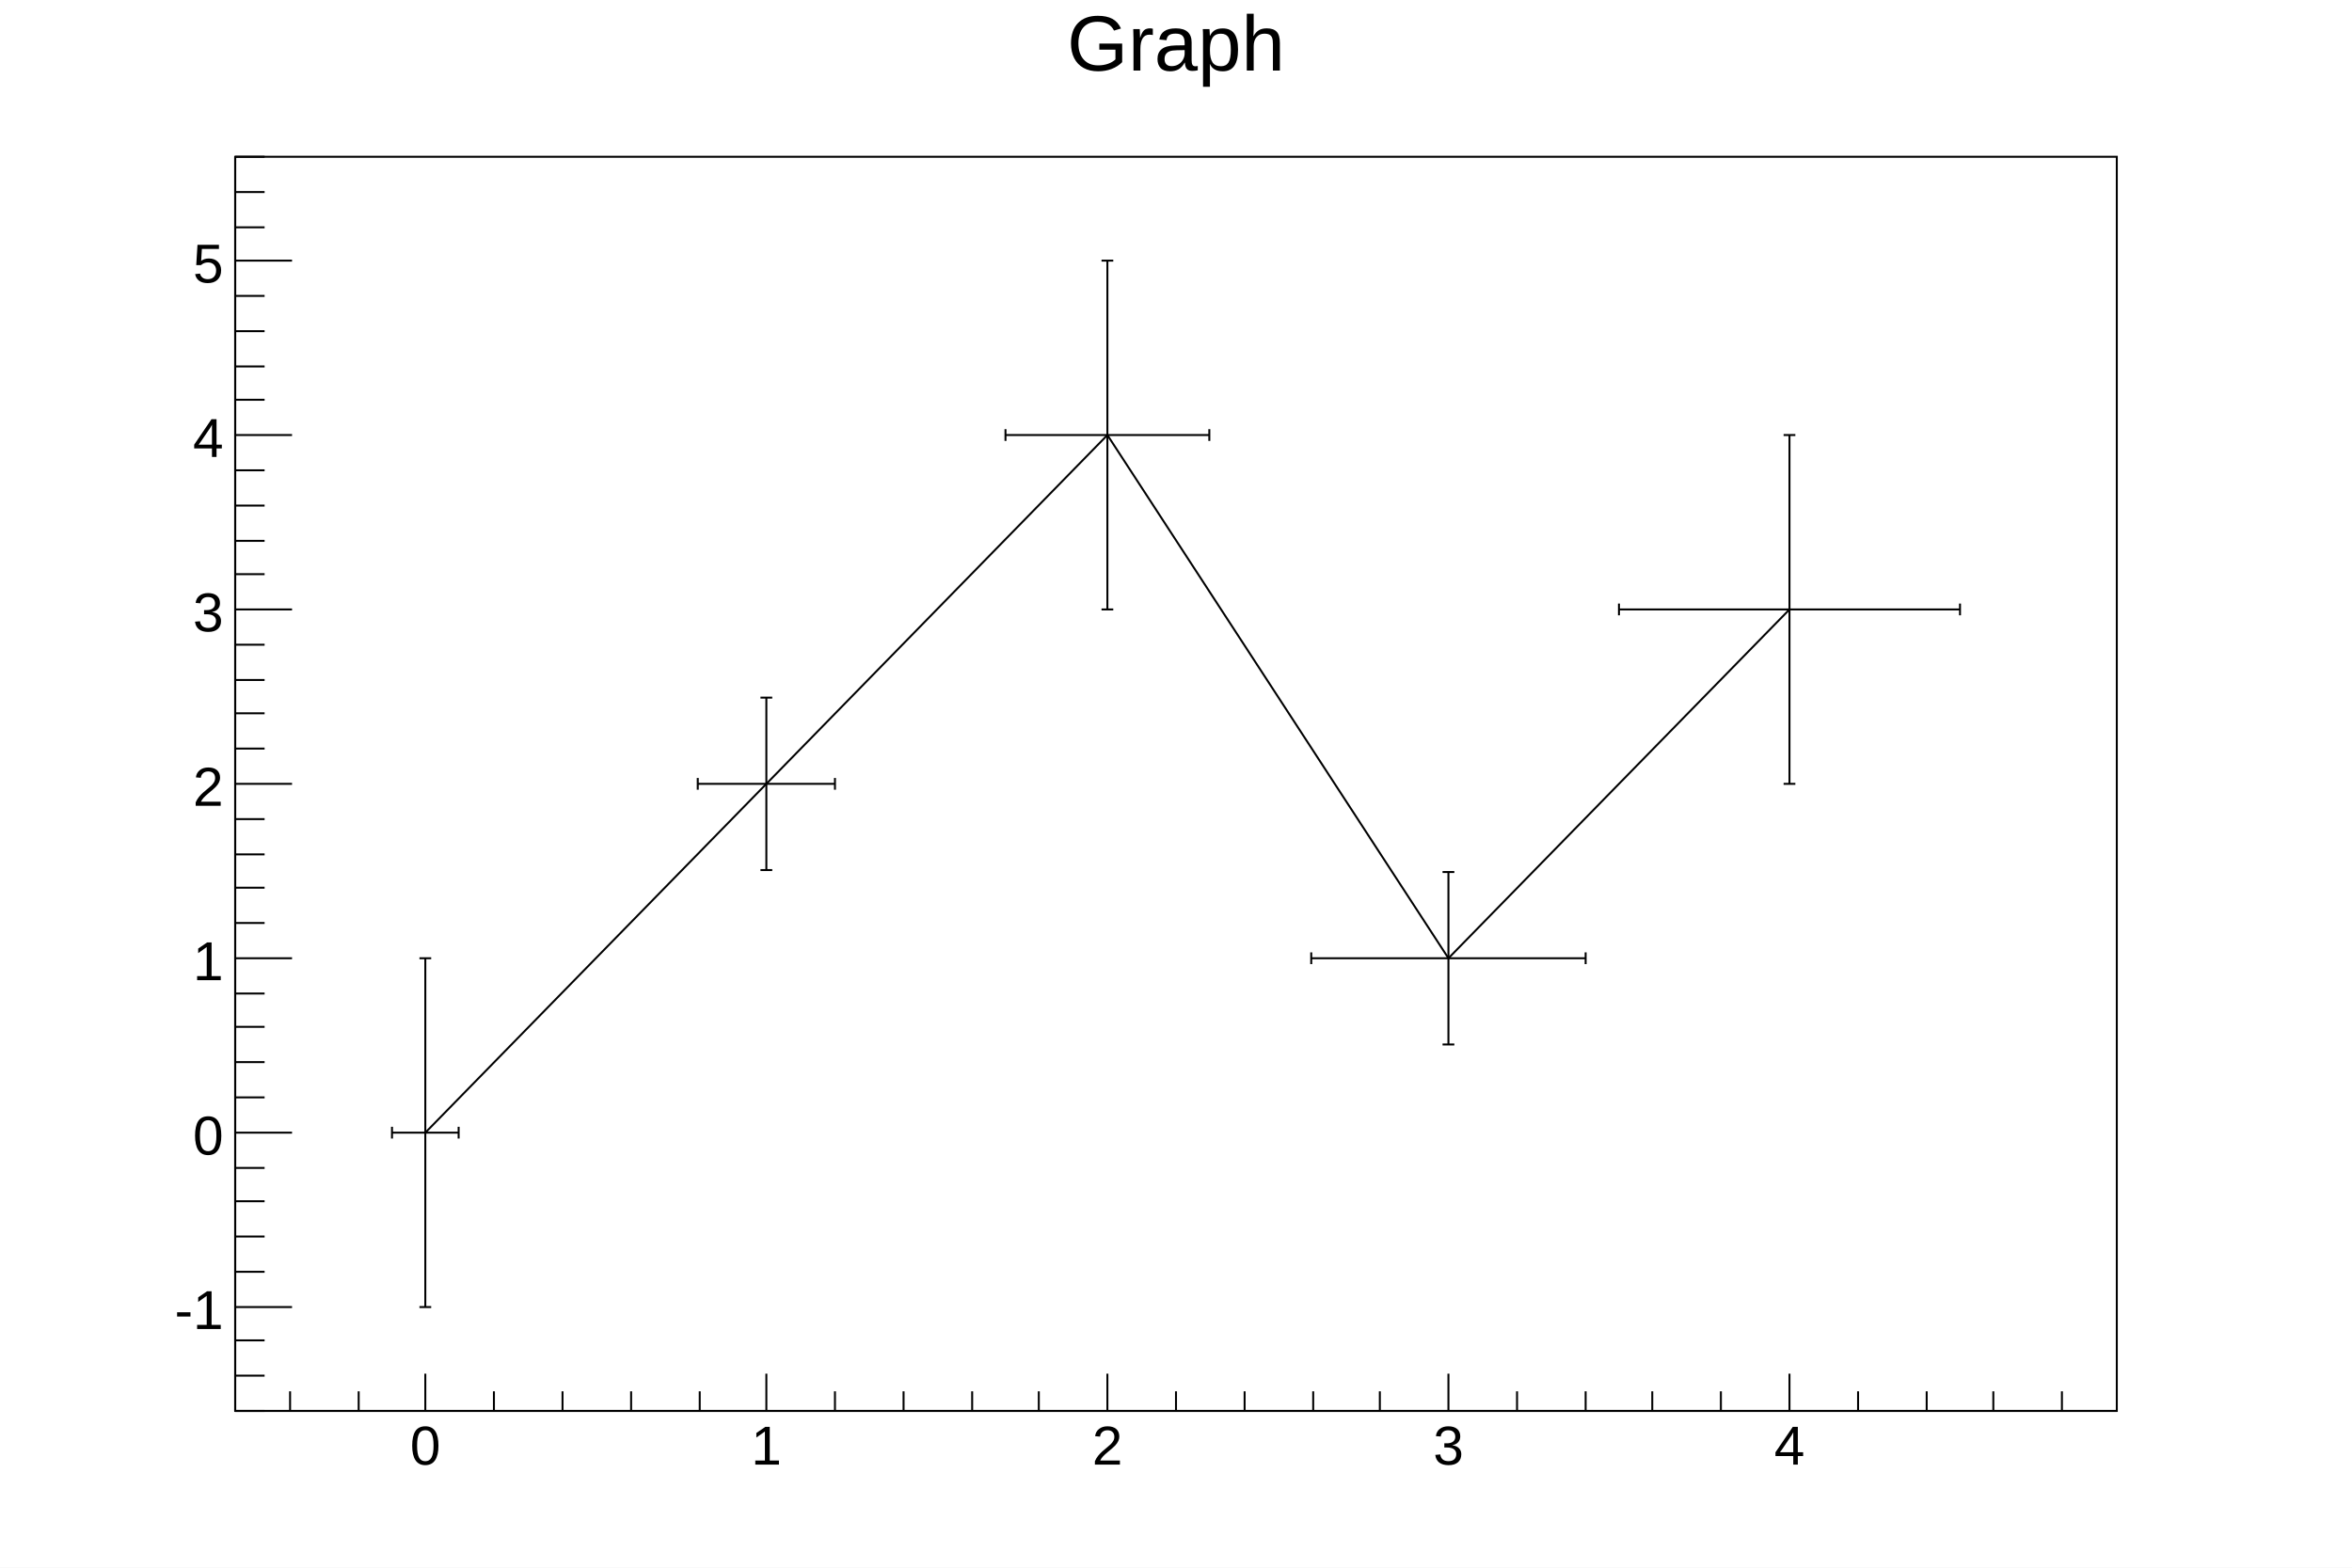
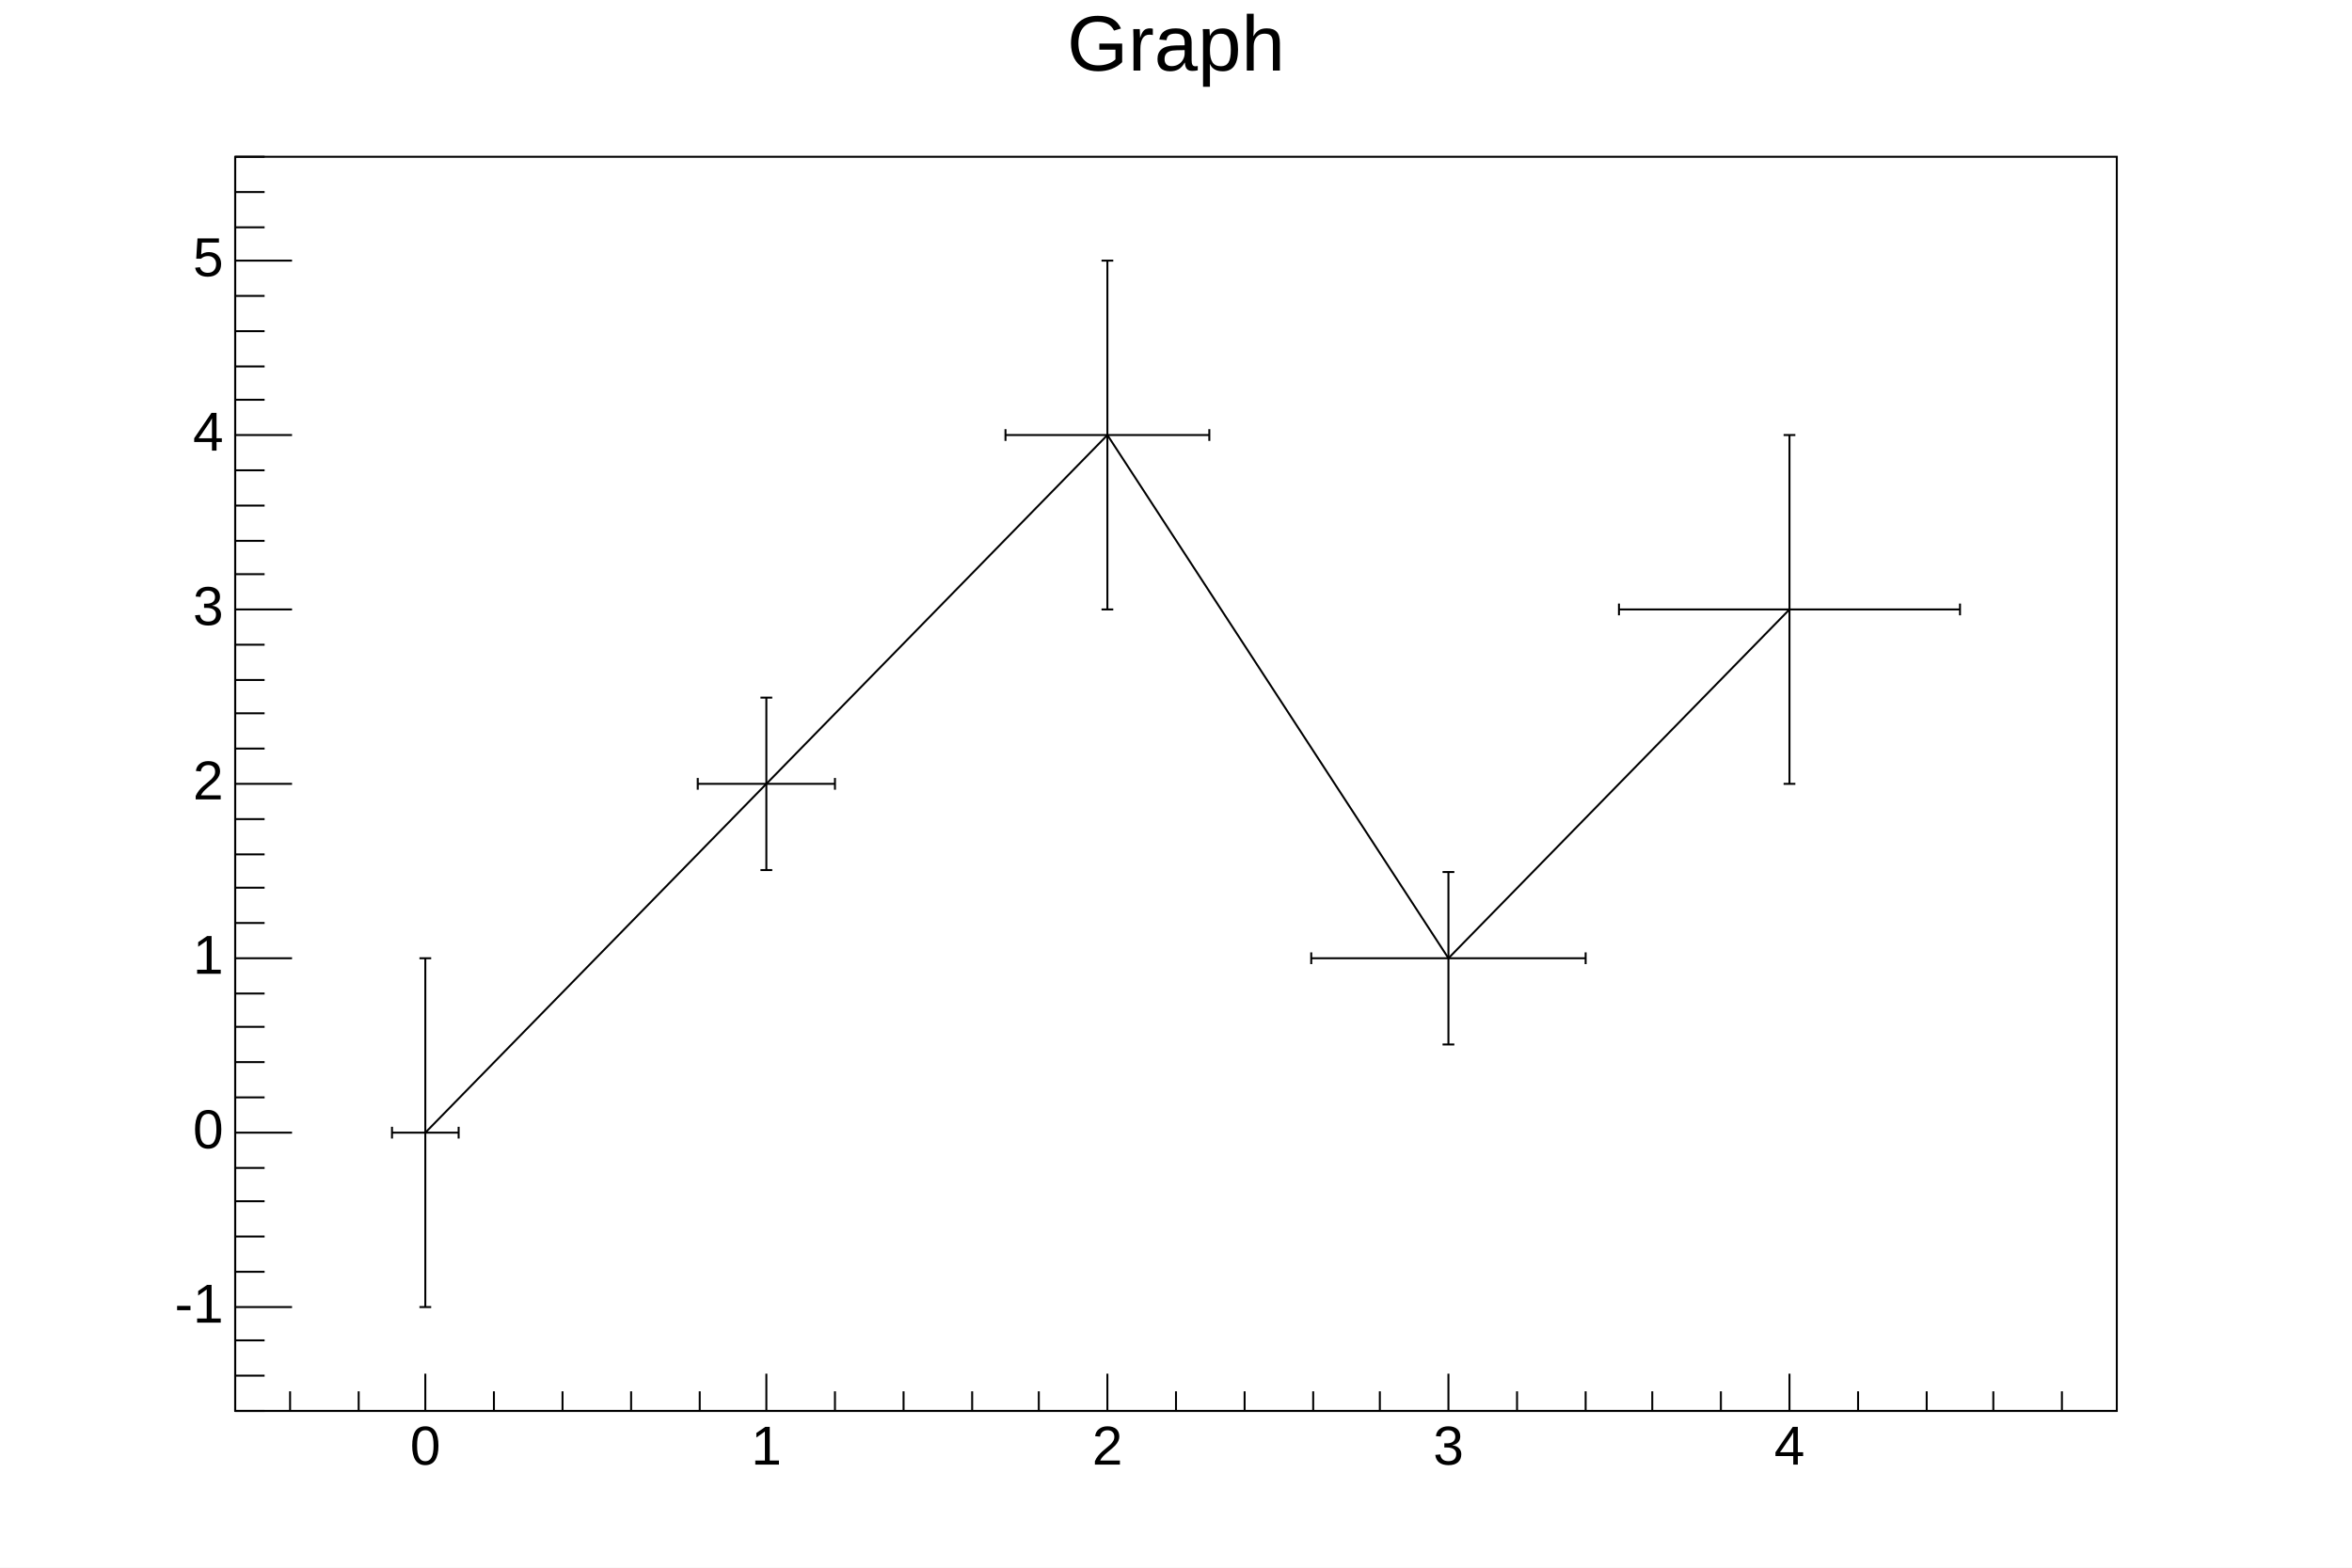
<svg xmlns="http://www.w3.org/2000/svg" viewBox="0 0 1200 800" preserveAspectRatio="none" width="1200" height="800">
  <path d="M0,0H1200V800H0Z" style="fill: white;" />
  <g>
    <g transform="translate(120,80)">
      <path d="M0,0H960V640H0Z" style="fill: white; stroke: black; stroke-width: 1;" />
      <svg x="0" y="0" overflow="hidden" width="960" height="640" viewBox="0 0 960 640">
        <g>
          <path d="M97,498l174,-178l174,-178l174,267l174,-178" style="stroke: black; stroke-width: 1; fill: none;" />
          <g transform="translate(97,498)">
-             <path style="stroke: black; stroke-width: 1; fill: none;" d="M0,0H-17m0,3v-6M0,0H17m0,3v-6M0,0V89m3,0h-6M0,0V-89m3,0h-6" />
+             <path d="M0,0H-17m0,3v-6M0,0H17m0,3v-6M0,0V89m3,0h-6M0,0V-89m3,0h-6" style="fill: none; stroke: black; stroke-width: 1;" />
          </g>
          <g transform="translate(271,320)">
-             <path style="stroke: black; stroke-width: 1; fill: none;" d="M0,0H-35m0,3v-6M0,0H35m0,3v-6M0,0V44m3,0h-6M0,0V-44m3,0h-6" />
+             <path d="M0,0H-35m0,3v-6M0,0H35m0,3v-6M0,0V44m3,0h-6M0,0V-44m3,0h-6" style="fill: none; stroke: black; stroke-width: 1;" />
          </g>
          <g transform="translate(445,142)">
-             <path style="stroke: black; stroke-width: 1; fill: none;" d="M0,0H-52m0,3v-6M0,0H52m0,3v-6M0,0V89m3,0h-6M0,0V-89m3,0h-6" />
+             <path d="M0,0H-52m0,3v-6M0,0H52m0,3v-6M0,0V89m3,0h-6M0,0V-89m3,0h-6" style="fill: none; stroke: black; stroke-width: 1;" />
          </g>
          <g transform="translate(619,409)">
-             <path style="stroke: black; stroke-width: 1; fill: none;" d="M0,0H-70m0,3v-6M0,0H70m0,3v-6M0,0V44m3,0h-6M0,0V-44m3,0h-6" />
+             <path d="M0,0H-70m0,3v-6M0,0H70m0,3v-6M0,0V44m3,0h-6M0,0V-44m3,0h-6" style="fill: none; stroke: black; stroke-width: 1;" />
          </g>
          <g transform="translate(793,231)">
-             <path style="stroke: black; stroke-width: 1; fill: none;" d="M0,0H-87m0,3v-6M0,0H87m0,3v-6M0,0V89m3,0h-6M0,0V-89m3,0h-6" />
+             <path d="M0,0H-87m0,3v-6M0,0H87m0,3v-6M0,0V89m3,0h-6M0,0V-89m3,0h-6" style="fill: none; stroke: black; stroke-width: 1;" />
          </g>
        </g>
      </svg>
      <g>
        <g transform="translate(0,640)">
          <path d="M0,0h960M28,-10V0M63,-10V0M97,-19V0M132,-10V0M167,-10V0M202,-10V0M237,-10V0M271,-19V0M306,-10V0M341,-10V0M376,-10V0M410,-10V0M445,-19V0M480,-10V0M515,-10V0M550,-10V0M584,-10V0M619,-19V0M654,-10V0M689,-10V0M723,-10V0M758,-10V0M793,-19V0M828,-10V0M863,-10V0M897,-10V0M932,-10V0" style="stroke: black; stroke-width: 1;" />
-           <g font-family="Arial" font-size="28" space="preserve" fill="black" text-anchor="middle">
-             <text dy=".8em" transform="translate(97,5)">
-        0
-       </text>
-             <text dy=".8em" transform="translate(271,5)">
-        1
-       </text>
-             <text dy=".8em" transform="translate(445,5)">
-        2
-       </text>
-             <text dy=".8em" transform="translate(619,5)">
-        3
-       </text>
-             <text dy=".8em" transform="translate(793,5)">
-        4
-       </text>
+           <g font-family="Arial" font-size="28" xml:space="preserve" fill="black" text-anchor="middle">
+             <text dy=".8em" transform="translate(97,5)">0</text>
+             <text dy=".8em" transform="translate(271,5)">1</text>
+             <text dy=".8em" transform="translate(445,5)">2</text>
+             <text dy=".8em" transform="translate(619,5)">3</text>
+             <text dy=".8em" transform="translate(793,5)">4</text>
          </g>
        </g>
        <g>
          <path d="M0,0v640M15,640H0M15,622H0M15,604H0M29,587H0M15,569H0M15,551H0M15,533H0M15,516H0M29,498H0M15,480H0M15,462H0M15,444H0M15,427H0M29,409H0M15,391H0M15,373H0M15,356H0M15,338H0M29,320H0M15,302H0M15,284H0M15,267H0M15,249H0M29,231H0M15,213H0M15,196H0M15,178H0M15,160H0M29,142H0M15,124H0M15,107H0M15,89H0M15,71H0M29,53H0M15,36H0M15,18H0M15,0H0" style="stroke: black; stroke-width: 1;" />
-           <g font-family="Arial" font-size="28" space="preserve" fill="black" text-anchor="end">
-             <text dy=".4em" transform="translate(-6,587)">
-        -1
-       </text>
-             <text dy=".4em" transform="translate(-6,498)">
-        0
-       </text>
-             <text dy=".4em" transform="translate(-6,409)">
-        1
-       </text>
-             <text dy=".4em" transform="translate(-6,320)">
-        2
-       </text>
-             <text dy=".4em" transform="translate(-6,231)">
-        3
-       </text>
-             <text dy=".4em" transform="translate(-6,142)">
-        4
-       </text>
-             <text dy=".4em" transform="translate(-6,53)">
-        5
-       </text>
+           <g font-family="Arial" font-size="28" xml:space="preserve" fill="black" text-anchor="end">
+             <text dominant-baseline="middle" transform="translate(-6,587)">-1</text>
+             <text dominant-baseline="middle" transform="translate(-6,498)">0</text>
+             <text dominant-baseline="middle" transform="translate(-6,409)">1</text>
+             <text dominant-baseline="middle" transform="translate(-6,320)">2</text>
+             <text dominant-baseline="middle" transform="translate(-6,231)">3</text>
+             <text dominant-baseline="middle" transform="translate(-6,142)">4</text>
+             <text dominant-baseline="middle" transform="translate(-6,53)">5</text>
          </g>
        </g>
      </g>
    </g>
-     <g transform="translate(120,4)" font-family="Arial" font-size="40" space="preserve">
-       <text fill="black" text-anchor="middle" dy=".8em" transform="translate(480)">
-     Graph
-    </text>
+     <g transform="translate(120,4)" font-family="Arial" font-size="40" xml:space="preserve">
+       <text fill="black" text-anchor="middle" dy=".8em" transform="translate(480)">Graph</text>
    </g>
  </g>
</svg>
